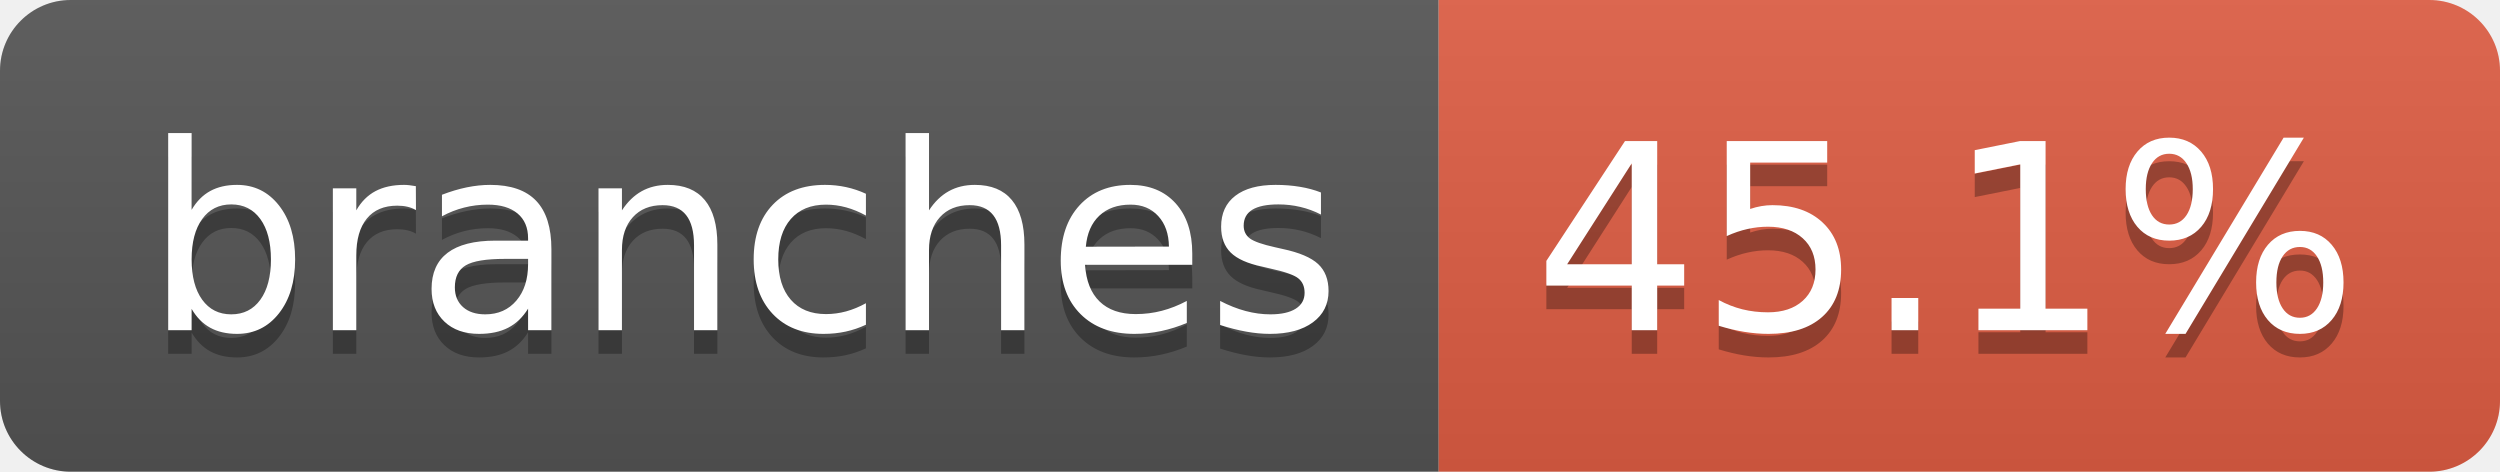
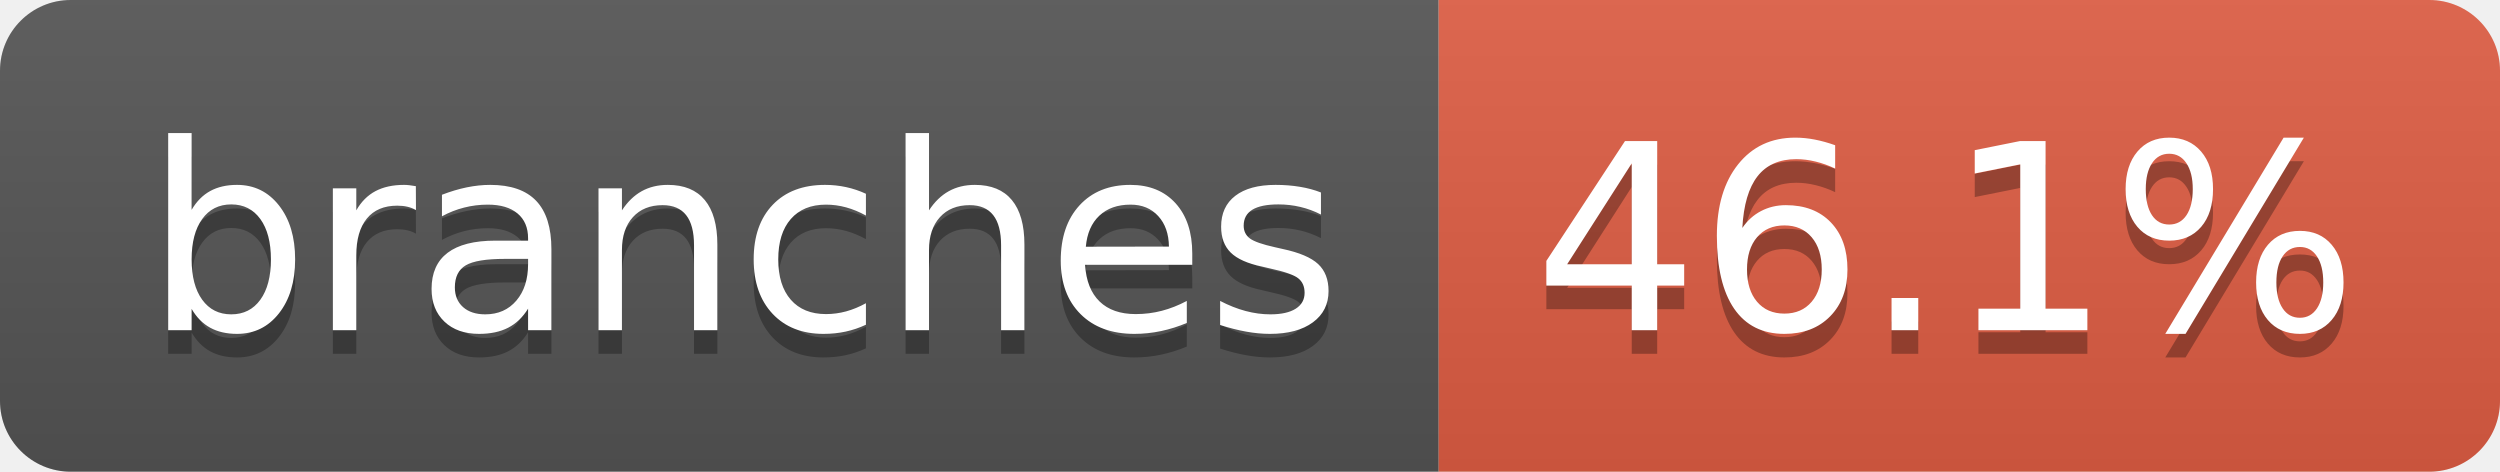
- <svg xmlns="http://www.w3.org/2000/svg" width="106" height="20" role="img" aria-label="branches: 45.1%">
+ <svg xmlns="http://www.w3.org/2000/svg" width="106" height="20" role="img" aria-label="branches: 46.1%">
  <linearGradient id="s" x2="0" y2="100%">
    <stop offset="0" stop-color="#bbb" stop-opacity=".1" />
    <stop offset="1" stop-opacity=".1" />
  </linearGradient>
  <clipPath id="r">
    <rect width="106" height="20" rx="3" fill="#fff" />
  </clipPath>
  <g clip-path="url(#r)">
    <rect width="61" height="20" fill="#555" />
    <rect x="61" width="45" height="20" fill="#e05d44" />
    <rect width="106" height="20" fill="url(#s)" />
  </g>
  <g fill="#fff" text-anchor="middle" font-family="Verdana,Geneva,DejaVu Sans,sans-serif" text-rendering="geometricPrecision" font-size="110">
    <text aria-hidden="true" x="315" y="150" fill="#010101" fill-opacity=".3" transform="scale(.1)" textLength="507">branches</text>
    <text x="315" y="140" transform="scale(.1)" fill="#fff" textLength="507">branches</text>
-     <text aria-hidden="true" x="825" y="150" fill="#010101" fill-opacity=".3" transform="scale(.1)" textLength="350">45.1%</text>
-     <text x="825" y="140" transform="scale(.1)" fill="#fff" textLength="350">45.1%</text>
+     <text aria-hidden="true" x="825" y="150" fill="#010101" fill-opacity=".3" transform="scale(.1)" textLength="350">46.1%</text>
+     <text x="825" y="140" transform="scale(.1)" fill="#fff" textLength="350">46.1%</text>
  </g>
</svg>
